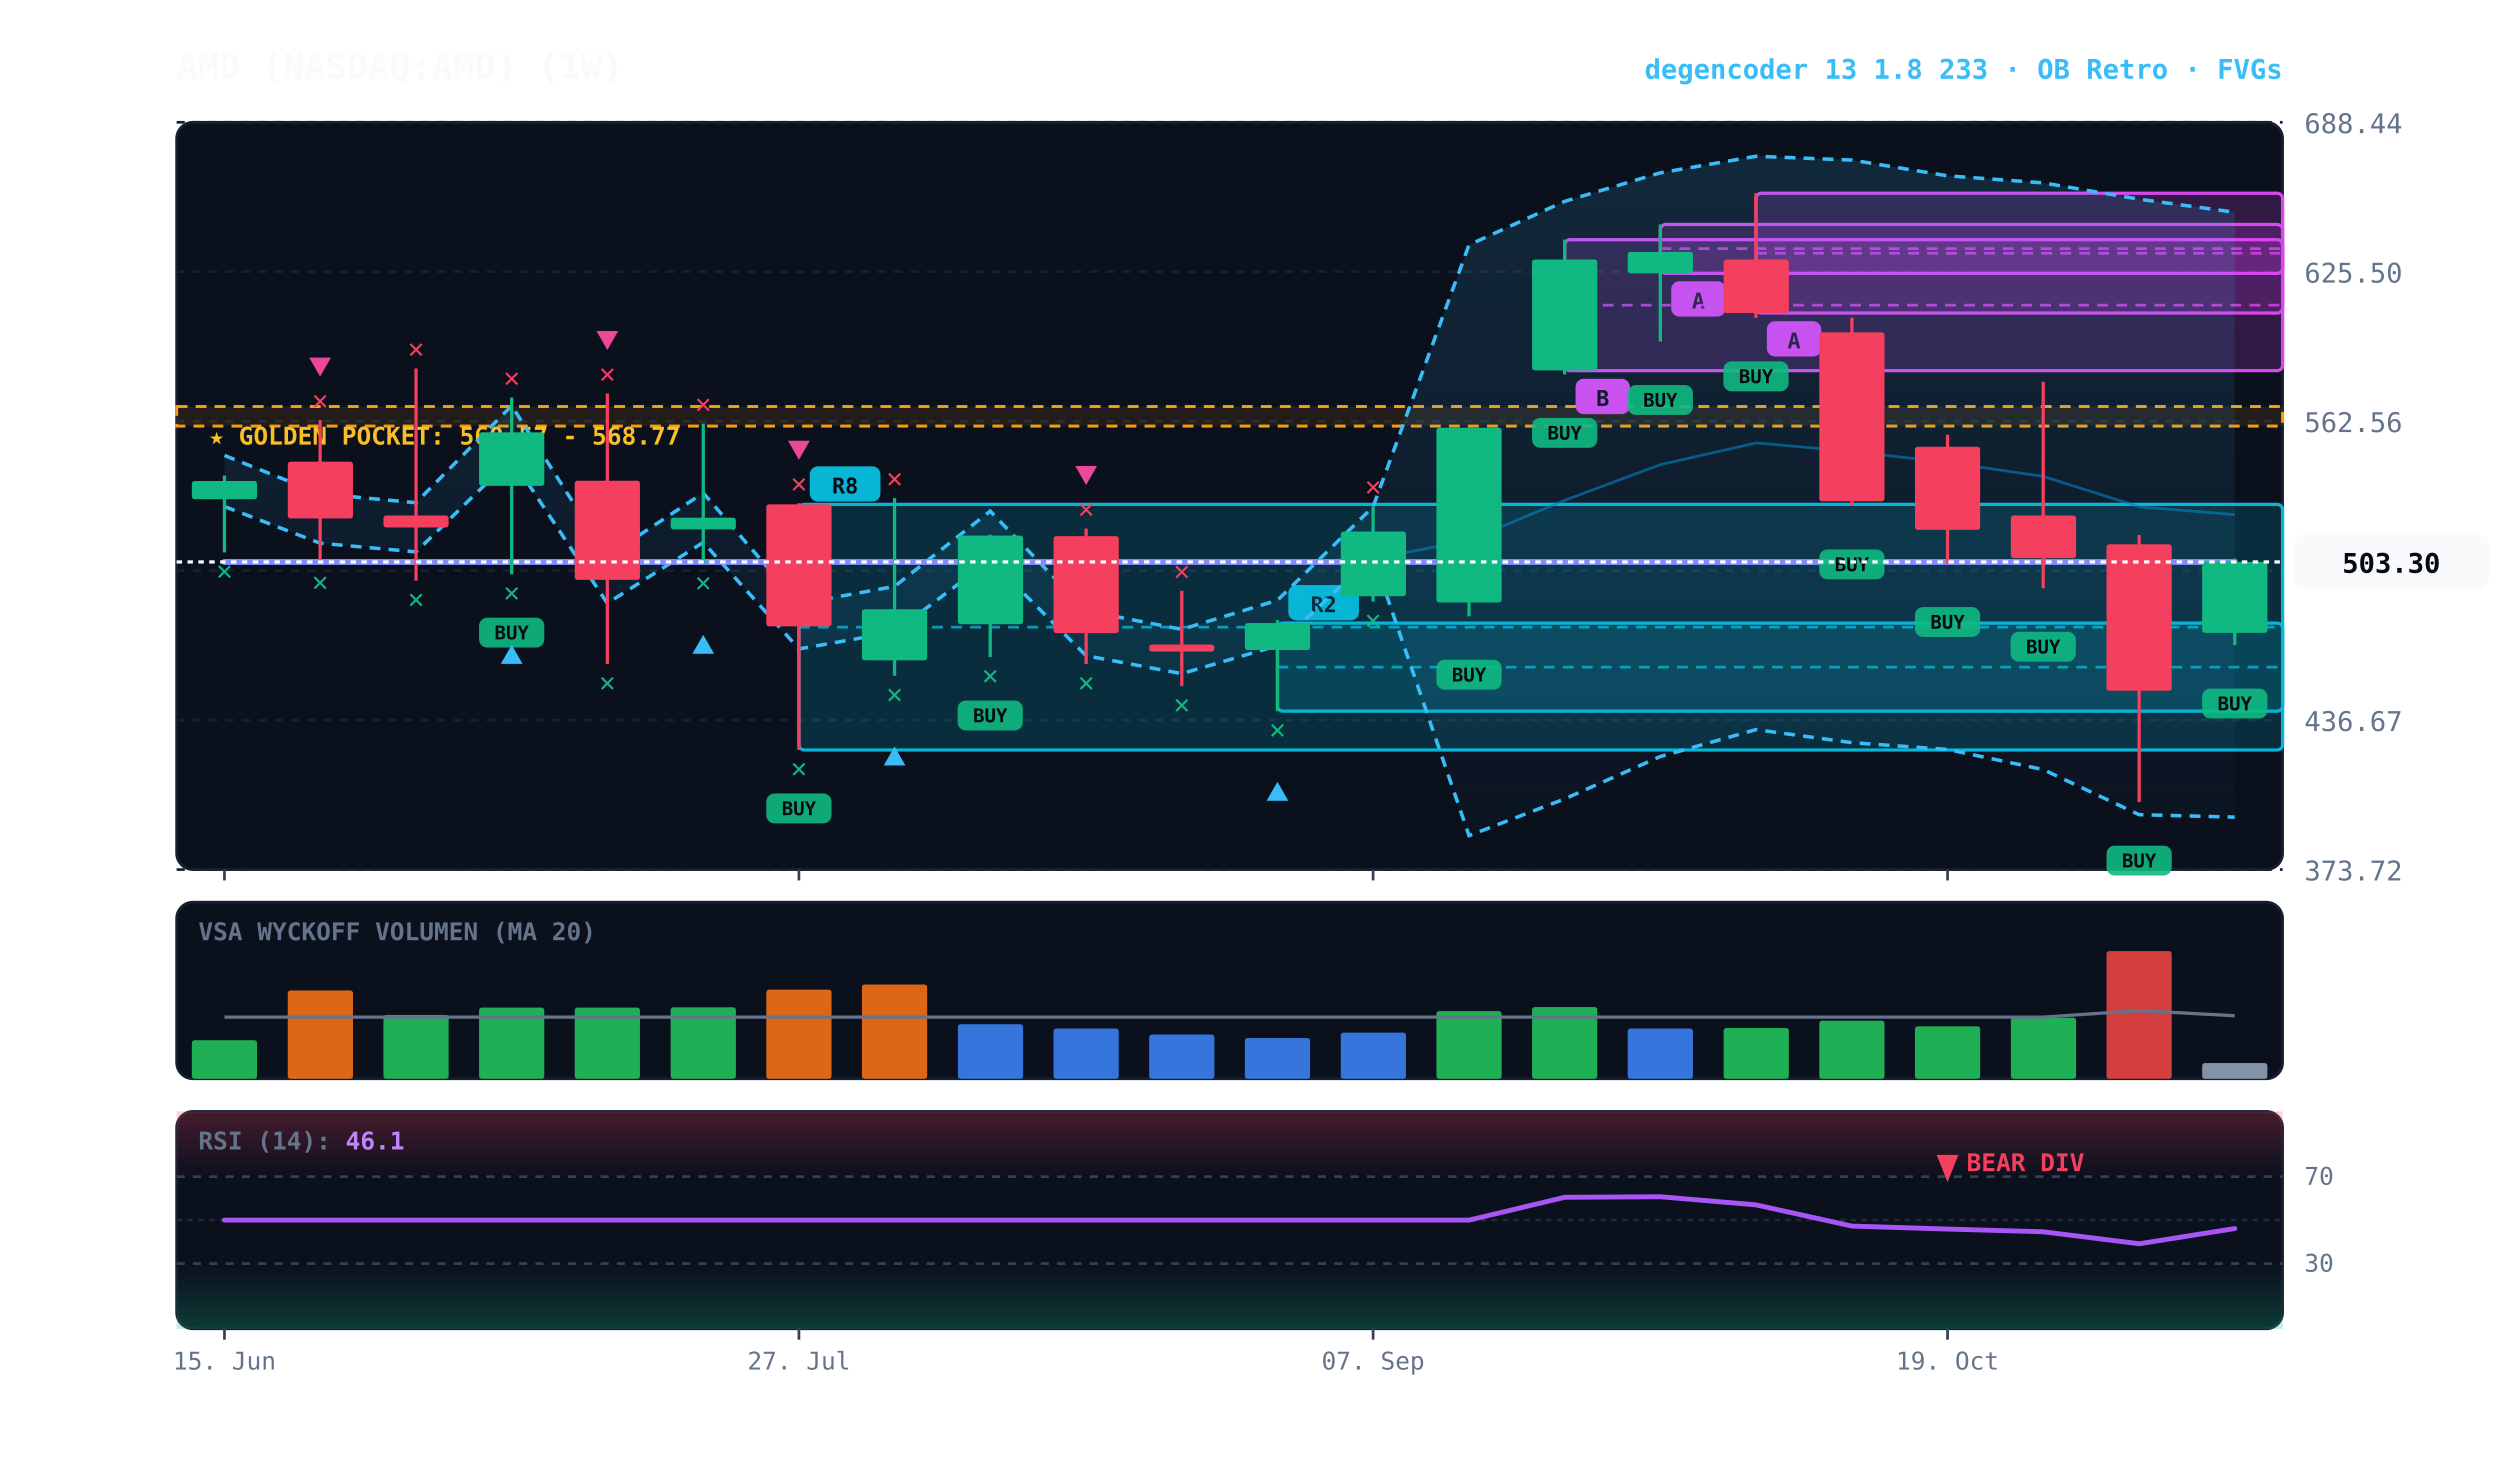
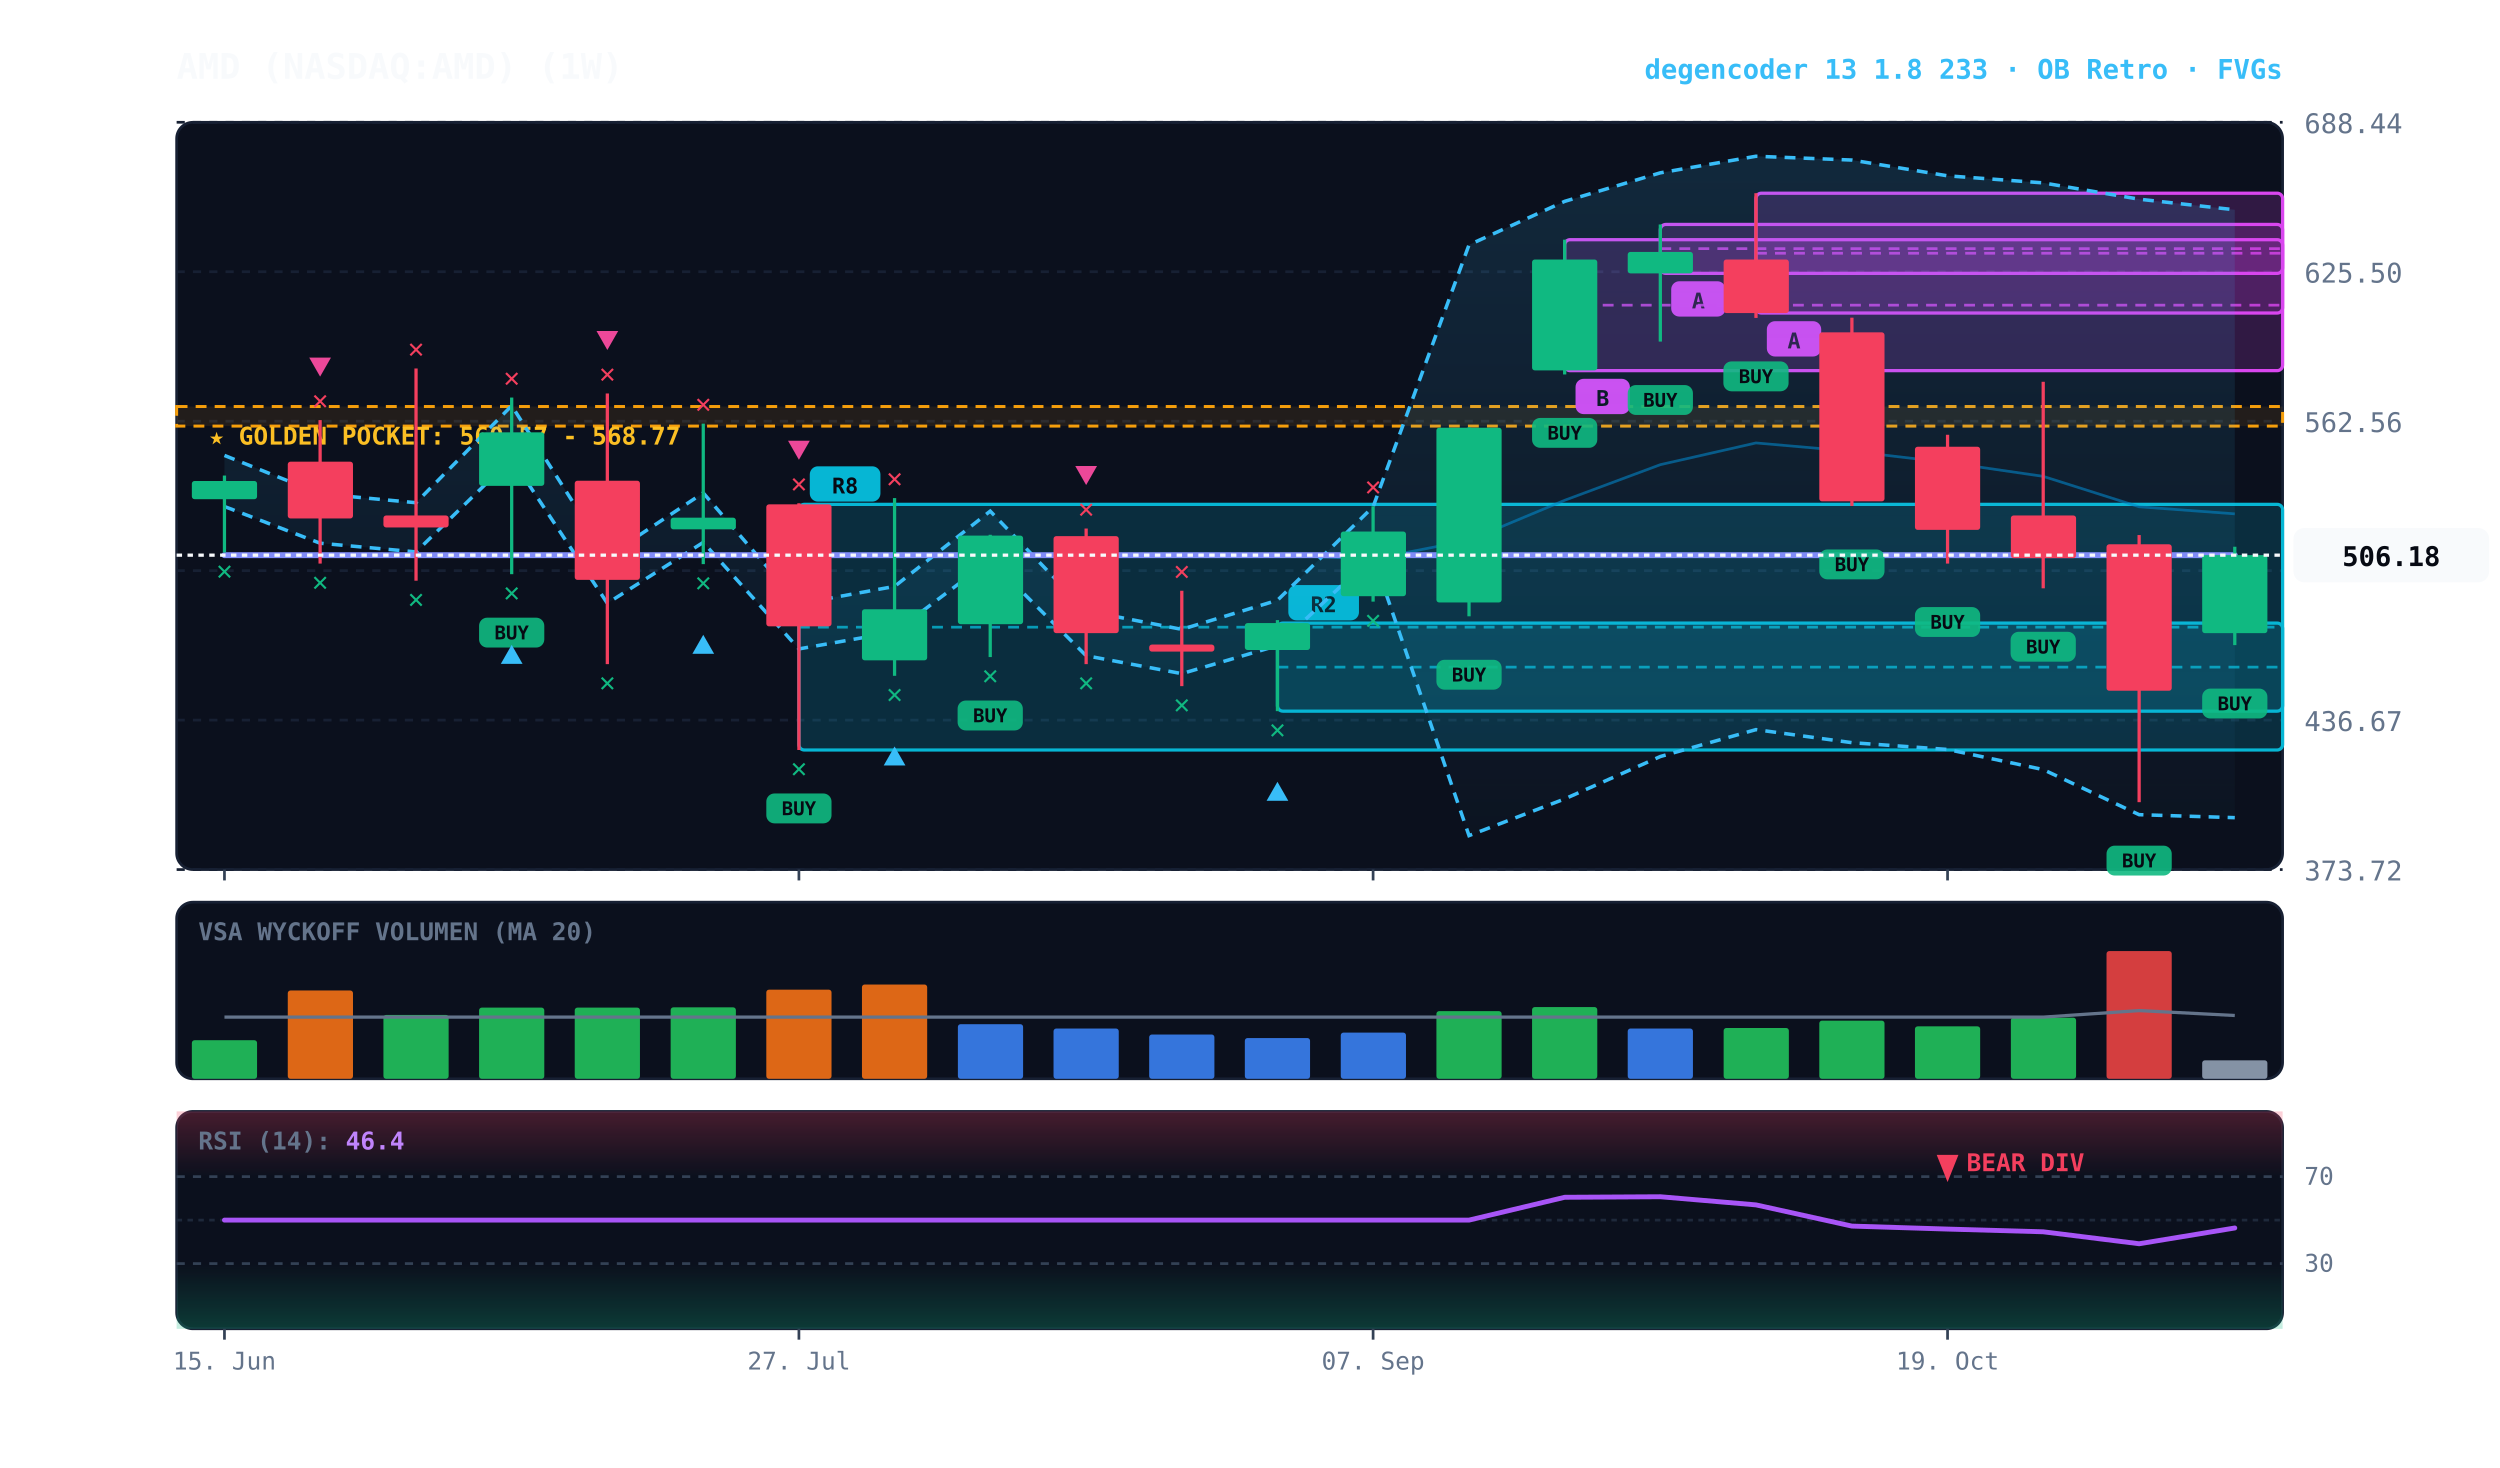
<svg xmlns="http://www.w3.org/2000/svg" viewBox="0 0 920 540" width="100%" height="100%" style="background:#070a13; font-family:'JetBrains Mono', monospace;">
  <defs>
    <linearGradient id="cloud-grad" x1="0%" y1="0%" x2="0%" y2="100%">
      <stop offset="0%" stop-color="#38bdf8" stop-opacity="0.14" />
      <stop offset="100%" stop-color="#38bdf8" stop-opacity="0.02" />
    </linearGradient>
    <linearGradient id="rsi-overbought" x1="0%" y1="0%" x2="0%" y2="100%">
      <stop offset="0%" stop-color="#f43f5e" stop-opacity="0.25" />
      <stop offset="100%" stop-color="#f43f5e" stop-opacity="0.0" />
    </linearGradient>
    <linearGradient id="rsi-oversold" x1="0%" y1="0%" x2="0%" y2="100%">
      <stop offset="0%" stop-color="#10b981" stop-opacity="0.0" />
      <stop offset="100%" stop-color="#10b981" stop-opacity="0.25" />
    </linearGradient>
  </defs>
  <rect x="65" y="45" width="775" height="275" fill="#0b101d" rx="6" stroke="#172033" stroke-width="1" />
  <rect x="65" y="332" width="775" height="65" fill="#0b101d" rx="6" stroke="#172033" stroke-width="1" />
  <rect x="65" y="409" width="775" height="80" fill="#0b101d" rx="6" stroke="#172033" stroke-width="1" />
  <line x1="65" y1="320.0" x2="840" y2="320.0" stroke="#172033" stroke-dasharray="3,3" stroke-width="1" />
  <text x="848" y="324.0" fill="#64748b" font-size="10" text-anchor="start">373.72</text>
  <line x1="65" y1="265.0" x2="840" y2="265.0" stroke="#172033" stroke-dasharray="3,3" stroke-width="1" />
  <text x="848" y="269.0" fill="#64748b" font-size="10" text-anchor="start">436.67</text>
  <line x1="65" y1="210.0" x2="840" y2="210.0" stroke="#172033" stroke-dasharray="3,3" stroke-width="1" />
  <text x="848" y="214.0" fill="#64748b" font-size="10" text-anchor="start">499.61</text>
  <line x1="65" y1="155.0" x2="840" y2="155.0" stroke="#172033" stroke-dasharray="3,3" stroke-width="1" />
  <text x="848" y="159.0" fill="#64748b" font-size="10" text-anchor="start">562.56</text>
  <line x1="65" y1="100.0" x2="840" y2="100.0" stroke="#172033" stroke-dasharray="3,3" stroke-width="1" />
  <text x="848" y="104.0" fill="#64748b" font-size="10" text-anchor="start">625.50</text>
  <line x1="65" y1="45.0" x2="840" y2="45.0" stroke="#172033" stroke-dasharray="3,3" stroke-width="1" />
  <text x="848" y="49.0" fill="#64748b" font-size="10" text-anchor="start">688.44</text>
  <rect x="65" y="149.6" width="775" height="7.2" fill="rgba(245, 158, 11, 0.10)" stroke="#f59e0b" stroke-dasharray="4,3" stroke-width="1.1" />
  <text x="77" y="163.6" fill="#fbbf24" font-size="9" font-weight="bold">★ GOLDEN POCKET: 560.57 - 568.77</text>
  <rect x="646.2" y="71.1" width="193.8" height="44.1" fill="rgba(217, 70, 239, 0.18)" stroke="#d946ef" stroke-width="1.2" rx="2" />
  <line x1="646.2" y1="93.2" x2="840" y2="93.2" stroke="#d946ef" stroke-dasharray="4,3" stroke-width="1.0" opacity="0.8" />
  <rect x="650.2" y="118.2" width="20" height="13" fill="#d946ef" rx="3" />
  <text x="660.2" y="128.2" fill="#070a13" font-size="8" font-weight="bold" text-anchor="middle">A</text>
  <rect x="611.0" y="82.6" width="229.0" height="18.0" fill="rgba(217, 70, 239, 0.18)" stroke="#d946ef" stroke-width="1.2" rx="2" />
  <line x1="611.0" y1="91.5" x2="840" y2="91.5" stroke="#d946ef" stroke-dasharray="4,3" stroke-width="1.0" opacity="0.8" />
  <rect x="615.0" y="103.5" width="20" height="13" fill="#d946ef" rx="3" />
  <text x="625.0" y="113.5" fill="#070a13" font-size="8" font-weight="bold" text-anchor="middle">A</text>
  <rect x="575.8" y="88.2" width="264.2" height="48.2" fill="rgba(217, 70, 239, 0.18)" stroke="#d946ef" stroke-width="1.2" rx="2" />
  <line x1="575.8" y1="112.3" x2="840" y2="112.3" stroke="#d946ef" stroke-dasharray="4,3" stroke-width="1.0" opacity="0.8" />
  <rect x="579.8" y="139.4" width="20" height="13" fill="#d946ef" rx="3" />
  <text x="589.8" y="149.4" fill="#070a13" font-size="8" font-weight="bold" text-anchor="middle">B</text>
  <rect x="470.1" y="229.3" width="369.9" height="32.4" fill="rgba(6, 182, 212, 0.18)" stroke="#06b6d4" stroke-width="1.2" rx="2" />
  <line x1="470.1" y1="245.5" x2="840" y2="245.5" stroke="#06b6d4" stroke-dasharray="4,3" stroke-width="1.0" opacity="0.8" />
  <rect x="474.1" y="215.3" width="26" height="13" fill="#06b6d4" rx="3" />
  <text x="487.1" y="225.3" fill="#070a13" font-size="8" font-weight="bold" text-anchor="middle">R2</text>
  <rect x="294.0" y="185.6" width="546.0" height="90.4" fill="rgba(6, 182, 212, 0.18)" stroke="#06b6d4" stroke-width="1.2" rx="2" />
  <line x1="294.0" y1="230.8" x2="840" y2="230.8" stroke="#06b6d4" stroke-dasharray="4,3" stroke-width="1.0" opacity="0.8" />
  <rect x="298.0" y="171.6" width="26" height="13" fill="#06b6d4" rx="3" />
  <text x="311.0" y="181.6" fill="#070a13" font-size="8" font-weight="bold" text-anchor="middle">R8</text>
-   <polygon points="82.6,167.6 117.8,181.7 153.1,185.0 188.3,149.3 223.5,204.7 258.8,181.4 294.0,222.2 329.2,215.8 364.4,188.1 399.7,224.8 434.9,231.6 470.1,220.9 505.3,186.5 540.6,90.1 575.8,74.1 611.0,63.6 646.2,57.5 681.5,58.9 716.7,64.7 751.9,67.3 787.2,73.3 822.4,78.1 822.4,300.7 787.2,299.8 751.9,283.2 716.7,275.8 681.5,273.3 646.2,268.5 611.0,278.4 575.8,294.0 540.6,307.5 505.3,204.6 470.1,237.6 434.9,247.9 399.7,241.3 364.4,206.1 329.2,232.6 294.0,238.8 258.8,199.6 223.5,222.0 188.3,168.8 153.1,203.1 117.8,199.9 82.6,186.4" fill="url(#cloud-grad)" />
-   <polyline points="82.6,167.6 117.8,181.7 153.1,185.0 188.3,149.3 223.5,204.7 258.8,181.4 294.0,222.2 329.2,215.8 364.4,188.1 399.7,224.8 434.9,231.6 470.1,220.9 505.3,186.5 540.6,90.1 575.8,74.1 611.0,63.6 646.2,57.5 681.5,58.9 716.7,64.7 751.9,67.3 787.2,73.3 822.4,78.1" fill="none" stroke="#38bdf8" stroke-width="1.3" stroke-dasharray="4,3" />
-   <polyline points="82.6,186.4 117.8,199.9 153.1,203.1 188.3,168.8 223.5,222.0 258.8,199.6 294.0,238.8 329.2,232.6 364.4,206.1 399.7,241.3 434.9,247.9 470.1,237.6 505.3,204.6 540.6,307.5 575.8,294.0 611.0,278.4 646.2,268.5 681.5,273.3 716.7,275.8 751.9,283.2 787.2,299.8 822.4,300.7" fill="none" stroke="#38bdf8" stroke-width="1.3" stroke-dasharray="4,3" />
-   <polyline points="82.6,206.8 117.8,206.8 153.1,206.8 188.3,206.8 223.5,206.8 258.8,206.8 294.0,206.8 329.2,206.8 364.4,206.8 399.7,206.8 434.9,206.8 470.1,206.8 505.3,205.7 540.6,198.8 575.8,184.1 611.0,171.0 646.2,163.0 681.5,166.1 716.7,170.2 751.9,175.3 787.2,186.5 822.4,189.4" fill="none" stroke="#0284c7" stroke-width="1.0" stroke-opacity="0.6" />
-   <polyline points="82.6,206.8 117.8,206.8 153.1,206.8 188.3,206.8 223.5,206.8 258.8,206.8 294.0,206.8 329.2,206.8 364.4,206.8 399.7,206.8 434.9,206.8 470.1,206.8 505.3,206.8 540.6,206.8 575.8,206.8 611.0,206.8 646.2,206.8 681.5,206.8 716.7,206.8 751.9,206.8 787.2,206.8 822.4,206.8" fill="none" stroke="#818cf8" stroke-width="2.2" stroke-linecap="round" />
+   <polygon points="82.6,167.6 117.8,181.7 153.1,185.0 188.3,149.3 223.5,204.7 258.8,181.4 294.0,222.2 329.2,215.8 364.4,188.1 399.7,224.8 434.9,231.6 470.1,220.9 505.3,186.5 540.6,90.1 575.8,74.1 611.0,63.6 646.2,57.5 681.5,58.9 716.7,64.7 751.9,67.3 787.2,73.3 822.4,77.2 822.4,300.9 787.2,299.8 751.9,283.2 716.7,275.8 681.5,273.3 646.2,268.5 611.0,278.4 575.8,294.0 540.6,307.5 505.3,204.6 470.1,237.6 434.9,247.9 399.7,241.3 364.4,206.1 329.2,232.6 294.0,238.8 258.8,199.6 223.5,222.0 188.3,168.8 153.1,203.1 117.8,199.9 82.6,186.4" fill="url(#cloud-grad)" />
+   <polyline points="82.6,167.6 117.8,181.7 153.1,185.0 188.3,149.3 223.5,204.7 258.8,181.4 294.0,222.2 329.2,215.8 364.4,188.1 399.7,224.8 434.9,231.6 470.1,220.9 505.3,186.5 540.6,90.1 575.8,74.1 611.0,63.6 646.2,57.5 681.5,58.9 716.7,64.7 751.9,67.3 787.2,73.3 822.4,77.2" fill="none" stroke="#38bdf8" stroke-width="1.3" stroke-dasharray="4,3" />
+   <polyline points="82.6,186.4 117.8,199.9 153.1,203.1 188.3,168.8 223.5,222.0 258.8,199.6 294.0,238.8 329.2,232.6 364.4,206.1 399.7,241.3 434.9,247.9 470.1,237.6 505.3,204.6 540.6,307.5 575.8,294.0 611.0,278.4 646.2,268.5 681.5,273.3 716.7,275.8 751.9,283.2 787.2,299.8 822.4,300.9" fill="none" stroke="#38bdf8" stroke-width="1.3" stroke-dasharray="4,3" />
+   <polyline points="82.6,204.3 117.8,204.3 153.1,204.3 188.3,204.3 223.5,204.3 258.8,204.3 294.0,204.3 329.2,204.3 364.4,204.3 399.7,204.3 434.9,204.3 470.1,204.3 505.3,205.7 540.6,198.8 575.8,184.1 611.0,171.0 646.2,163.0 681.5,166.1 716.7,170.2 751.9,175.3 787.2,186.5 822.4,189.1" fill="none" stroke="#0284c7" stroke-width="1.0" stroke-opacity="0.6" />
+   <polyline points="82.6,204.3 117.8,204.3 153.1,204.3 188.3,204.3 223.5,204.3 258.8,204.3 294.0,204.3 329.2,204.3 364.4,204.3 399.7,204.3 434.9,204.3 470.1,204.3 505.3,204.3 540.6,204.3 575.8,204.3 611.0,204.3 646.2,204.3 681.5,204.3 716.7,204.3 751.9,204.3 787.2,204.3 822.4,204.3" fill="none" stroke="#818cf8" stroke-width="2.2" stroke-linecap="round" />
  <line x1="82.6" y1="175.0" x2="82.6" y2="203.3" stroke="#10b981" stroke-width="1.2" />
  <rect x="70.6" y="177.0" width="24.0" height="6.7" fill="#10b981" rx="1" />
  <text x="82.6" y="213.3" fill="#10b981" font-size="10" font-weight="bold" text-anchor="middle">✕</text>
  <line x1="117.8" y1="154.6" x2="117.8" y2="207.4" stroke="#f43f5e" stroke-width="1.2" />
  <rect x="105.9" y="169.9" width="24.0" height="20.9" fill="#f43f5e" rx="1" />
  <text x="117.8" y="217.4" fill="#10b981" font-size="10" font-weight="bold" text-anchor="middle">✕</text>
  <text x="117.8" y="150.6" fill="#f43f5e" font-size="10" font-weight="bold" text-anchor="middle">✕</text>
  <polygon points="117.8,138.6 113.8,131.6 121.8,131.6" fill="#ec4899" />
  <line x1="153.1" y1="135.6" x2="153.1" y2="213.7" stroke="#f43f5e" stroke-width="1.2" />
  <rect x="141.1" y="189.7" width="24.0" height="4.4" fill="#f43f5e" rx="1" />
  <text x="153.1" y="223.7" fill="#10b981" font-size="10" font-weight="bold" text-anchor="middle">✕</text>
  <text x="153.1" y="131.6" fill="#f43f5e" font-size="10" font-weight="bold" text-anchor="middle">✕</text>
  <line x1="188.3" y1="146.3" x2="188.3" y2="211.3" stroke="#10b981" stroke-width="1.2" />
  <rect x="176.3" y="159.1" width="24.0" height="19.7" fill="#10b981" rx="1" />
  <rect x="176.3" y="227.3" width="24" height="11" fill="#10b981" rx="3" opacity="0.9" />
  <text x="188.3" y="235.3" fill="#070a13" font-size="7" font-weight="bold" text-anchor="middle">BUY</text>
  <text x="188.3" y="221.3" fill="#10b981" font-size="10" font-weight="bold" text-anchor="middle">✕</text>
  <polygon points="188.3,237.3 184.3,244.3 192.3,244.3" fill="#38bdf8" />
  <text x="188.3" y="142.3" fill="#f43f5e" font-size="10" font-weight="bold" text-anchor="middle">✕</text>
  <line x1="223.5" y1="144.8" x2="223.5" y2="244.4" stroke="#f43f5e" stroke-width="1.2" />
  <rect x="211.5" y="176.9" width="24.0" height="36.5" fill="#f43f5e" rx="1" />
  <text x="223.5" y="254.4" fill="#10b981" font-size="10" font-weight="bold" text-anchor="middle">✕</text>
  <text x="223.5" y="140.8" fill="#f43f5e" font-size="10" font-weight="bold" text-anchor="middle">✕</text>
  <polygon points="223.5,128.8 219.5,121.8 227.5,121.8" fill="#ec4899" />
  <line x1="258.8" y1="155.9" x2="258.8" y2="207.6" stroke="#10b981" stroke-width="1.2" />
  <rect x="246.8" y="190.5" width="24.0" height="4.3" fill="#10b981" rx="1" />
  <text x="258.8" y="217.6" fill="#10b981" font-size="10" font-weight="bold" text-anchor="middle">✕</text>
  <polygon points="258.8,233.6 254.8,240.6 262.8,240.6" fill="#38bdf8" />
  <text x="258.8" y="151.9" fill="#f43f5e" font-size="10" font-weight="bold" text-anchor="middle">✕</text>
  <line x1="294.0" y1="185.2" x2="294.0" y2="276.0" stroke="#f43f5e" stroke-width="1.2" />
  <rect x="282.0" y="185.6" width="24.0" height="44.9" fill="#f43f5e" rx="1" />
  <rect x="282.0" y="292.0" width="24" height="11" fill="#10b981" rx="3" opacity="0.9" />
  <text x="294.0" y="300.0" fill="#070a13" font-size="7" font-weight="bold" text-anchor="middle">BUY</text>
  <text x="294.0" y="286.0" fill="#10b981" font-size="10" font-weight="bold" text-anchor="middle">✕</text>
  <text x="294.0" y="181.2" fill="#f43f5e" font-size="10" font-weight="bold" text-anchor="middle">✕</text>
  <polygon points="294.0,169.2 290.0,162.2 298.0,162.2" fill="#ec4899" />
  <line x1="329.2" y1="183.3" x2="329.2" y2="248.7" stroke="#10b981" stroke-width="1.2" />
  <rect x="317.2" y="224.2" width="24.0" height="18.8" fill="#10b981" rx="1" />
  <text x="329.2" y="258.7" fill="#10b981" font-size="10" font-weight="bold" text-anchor="middle">✕</text>
  <polygon points="329.2,274.7 325.2,281.7 333.2,281.7" fill="#38bdf8" />
  <text x="329.2" y="179.3" fill="#f43f5e" font-size="10" font-weight="bold" text-anchor="middle">✕</text>
  <line x1="364.4" y1="196.8" x2="364.4" y2="241.8" stroke="#10b981" stroke-width="1.2" />
  <rect x="352.5" y="197.1" width="24.0" height="32.6" fill="#10b981" rx="1" />
  <rect x="352.4" y="257.8" width="24" height="11" fill="#10b981" rx="3" opacity="0.9" />
  <text x="364.4" y="265.8" fill="#070a13" font-size="7" font-weight="bold" text-anchor="middle">BUY</text>
  <text x="364.4" y="251.8" fill="#10b981" font-size="10" font-weight="bold" text-anchor="middle">✕</text>
  <line x1="399.7" y1="194.5" x2="399.7" y2="244.4" stroke="#f43f5e" stroke-width="1.2" />
  <rect x="387.7" y="197.3" width="24.0" height="35.7" fill="#f43f5e" rx="1" />
  <text x="399.7" y="254.4" fill="#10b981" font-size="10" font-weight="bold" text-anchor="middle">✕</text>
  <text x="399.7" y="190.5" fill="#f43f5e" font-size="10" font-weight="bold" text-anchor="middle">✕</text>
  <polygon points="399.7,178.5 395.7,171.5 403.7,171.5" fill="#ec4899" />
  <line x1="434.9" y1="217.4" x2="434.9" y2="252.5" stroke="#f43f5e" stroke-width="1.2" />
  <rect x="422.9" y="237.2" width="24.0" height="2.6" fill="#f43f5e" rx="1" />
  <text x="434.9" y="262.5" fill="#10b981" font-size="10" font-weight="bold" text-anchor="middle">✕</text>
  <text x="434.9" y="213.4" fill="#f43f5e" font-size="10" font-weight="bold" text-anchor="middle">✕</text>
  <line x1="470.1" y1="228.2" x2="470.1" y2="261.7" stroke="#10b981" stroke-width="1.2" />
  <rect x="458.1" y="229.3" width="24.0" height="9.9" fill="#10b981" rx="1" />
  <text x="470.1" y="271.7" fill="#10b981" font-size="10" font-weight="bold" text-anchor="middle">✕</text>
  <polygon points="470.1,287.7 466.1,294.7 474.1,294.7" fill="#38bdf8" />
  <line x1="505.3" y1="186.3" x2="505.3" y2="221.4" stroke="#10b981" stroke-width="1.2" />
  <rect x="493.4" y="195.6" width="24.0" height="23.8" fill="#10b981" rx="1" />
  <text x="505.3" y="231.4" fill="#10b981" font-size="10" font-weight="bold" text-anchor="middle">✕</text>
  <text x="505.3" y="182.3" fill="#f43f5e" font-size="10" font-weight="bold" text-anchor="middle">✕</text>
  <line x1="540.6" y1="157.3" x2="540.6" y2="226.8" stroke="#10b981" stroke-width="1.2" />
  <rect x="528.6" y="157.4" width="24.0" height="64.3" fill="#10b981" rx="1" />
  <rect x="528.6" y="242.8" width="24" height="11" fill="#10b981" rx="3" opacity="0.9" />
  <text x="540.6" y="250.8" fill="#070a13" font-size="7" font-weight="bold" text-anchor="middle">BUY</text>
  <line x1="575.8" y1="88.2" x2="575.8" y2="137.8" stroke="#10b981" stroke-width="1.2" />
  <rect x="563.8" y="95.5" width="24.0" height="40.8" fill="#10b981" rx="1" />
  <rect x="563.8" y="153.8" width="24" height="11" fill="#10b981" rx="3" opacity="0.9" />
  <text x="575.8" y="161.8" fill="#070a13" font-size="7" font-weight="bold" text-anchor="middle">BUY</text>
  <line x1="611.0" y1="82.6" x2="611.0" y2="125.7" stroke="#10b981" stroke-width="1.2" />
  <rect x="599.0" y="92.7" width="24.0" height="7.9" fill="#10b981" rx="1" />
  <rect x="599.0" y="141.7" width="24" height="11" fill="#10b981" rx="3" opacity="0.9" />
  <text x="611.0" y="149.7" fill="#070a13" font-size="7" font-weight="bold" text-anchor="middle">BUY</text>
  <line x1="646.2" y1="71.1" x2="646.2" y2="117.0" stroke="#f43f5e" stroke-width="1.2" />
  <rect x="634.3" y="95.5" width="24.0" height="19.7" fill="#f43f5e" rx="1" />
  <rect x="634.2" y="133.0" width="24" height="11" fill="#10b981" rx="3" opacity="0.9" />
  <text x="646.2" y="141.0" fill="#070a13" font-size="7" font-weight="bold" text-anchor="middle">BUY</text>
  <line x1="681.5" y1="116.9" x2="681.5" y2="186.2" stroke="#f43f5e" stroke-width="1.2" />
  <rect x="669.5" y="122.3" width="24.0" height="62.2" fill="#f43f5e" rx="1" />
  <rect x="669.5" y="202.2" width="24" height="11" fill="#10b981" rx="3" opacity="0.9" />
  <text x="681.5" y="210.2" fill="#070a13" font-size="7" font-weight="bold" text-anchor="middle">BUY</text>
  <line x1="716.7" y1="160.0" x2="716.7" y2="207.4" stroke="#f43f5e" stroke-width="1.2" />
  <rect x="704.7" y="164.4" width="24.0" height="30.6" fill="#f43f5e" rx="1" />
  <rect x="704.7" y="223.4" width="24" height="11" fill="#10b981" rx="3" opacity="0.9" />
  <text x="716.7" y="231.4" fill="#070a13" font-size="7" font-weight="bold" text-anchor="middle">BUY</text>
  <line x1="751.9" y1="140.5" x2="751.9" y2="216.5" stroke="#f43f5e" stroke-width="1.2" />
  <rect x="740.0" y="189.7" width="24.0" height="15.7" fill="#f43f5e" rx="1" />
  <rect x="739.9" y="232.5" width="24" height="11" fill="#10b981" rx="3" opacity="0.9" />
  <text x="751.9" y="240.5" fill="#070a13" font-size="7" font-weight="bold" text-anchor="middle">BUY</text>
  <line x1="787.2" y1="196.9" x2="787.2" y2="295.2" stroke="#f43f5e" stroke-width="1.2" />
  <rect x="775.2" y="200.3" width="24.0" height="53.9" fill="#f43f5e" rx="1" />
  <rect x="775.2" y="311.2" width="24" height="11" fill="#10b981" rx="3" opacity="0.9" />
  <text x="787.2" y="319.2" fill="#070a13" font-size="7" font-weight="bold" text-anchor="middle">BUY</text>
-   <line x1="822.4" y1="205.5" x2="822.4" y2="237.4" stroke="#10b981" stroke-width="1.2" />
-   <rect x="810.4" y="206.8" width="24.0" height="26.1" fill="#10b981" rx="1" />
+   <line x1="822.4" y1="201.2" x2="822.4" y2="237.4" stroke="#10b981" stroke-width="1.2" />
+   <rect x="810.4" y="204.3" width="24.0" height="28.7" fill="#10b981" rx="1" />
  <rect x="810.4" y="253.4" width="24" height="11" fill="#10b981" rx="3" opacity="0.9" />
  <text x="822.4" y="261.4" fill="#070a13" font-size="7" font-weight="bold" text-anchor="middle">BUY</text>
-   <line x1="65" y1="206.8" x2="840" y2="206.8" stroke="#f8fafc" stroke-width="1.2" stroke-dasharray="2,2" />
-   <rect x="844" y="196.8" width="72" height="20" fill="#f8fafc" rx="4" />
-   <text x="880" y="210.8" fill="#070a13" font-size="10" font-weight="bold" text-anchor="middle">503.30</text>
+   <line x1="65" y1="204.3" x2="840" y2="204.3" stroke="#f8fafc" stroke-width="1.2" stroke-dasharray="2,2" />
+   <rect x="844" y="194.3" width="72" height="20" fill="#f8fafc" rx="4" />
+   <text x="880" y="208.3" fill="#070a13" font-size="10" font-weight="bold" text-anchor="middle">506.18</text>
  <text x="73" y="346" fill="#64748b" font-size="9" font-weight="bold">VSA WYCKOFF VOLUMEN (MA 20)</text>
  <rect x="70.6" y="382.8" width="24.0" height="14.2" fill="#22c55e" opacity="0.88" rx="1" />
  <rect x="105.9" y="364.5" width="24.0" height="32.5" fill="#f97316" opacity="0.88" rx="1" />
  <rect x="141.1" y="373.5" width="24.0" height="23.5" fill="#22c55e" opacity="0.88" rx="1" />
  <rect x="176.3" y="370.8" width="24.0" height="26.2" fill="#22c55e" opacity="0.88" rx="1" />
  <rect x="211.5" y="370.8" width="24.0" height="26.2" fill="#22c55e" opacity="0.88" rx="1" />
  <rect x="246.8" y="370.7" width="24.0" height="26.3" fill="#22c55e" opacity="0.88" rx="1" />
  <rect x="282.0" y="364.2" width="24.0" height="32.8" fill="#f97316" opacity="0.88" rx="1" />
  <rect x="317.2" y="362.3" width="24.0" height="34.7" fill="#f97316" opacity="0.88" rx="1" />
  <rect x="352.5" y="376.9" width="24.0" height="20.1" fill="#3b82f6" opacity="0.88" rx="1" />
  <rect x="387.7" y="378.5" width="24.0" height="18.5" fill="#3b82f6" opacity="0.88" rx="1" />
  <rect x="422.9" y="380.7" width="24.0" height="16.3" fill="#3b82f6" opacity="0.88" rx="1" />
  <rect x="458.1" y="382.0" width="24.0" height="15.0" fill="#3b82f6" opacity="0.88" rx="1" />
  <rect x="493.4" y="380.0" width="24.0" height="17.0" fill="#3b82f6" opacity="0.88" rx="1" />
  <rect x="528.6" y="372.1" width="24.0" height="24.9" fill="#22c55e" opacity="0.88" rx="1" />
  <rect x="563.8" y="370.6" width="24.0" height="26.4" fill="#22c55e" opacity="0.88" rx="1" />
  <rect x="599.0" y="378.5" width="24.0" height="18.5" fill="#3b82f6" opacity="0.88" rx="1" />
  <rect x="634.3" y="378.3" width="24.0" height="18.7" fill="#22c55e" opacity="0.88" rx="1" />
  <rect x="669.5" y="375.6" width="24.0" height="21.4" fill="#22c55e" opacity="0.88" rx="1" />
  <rect x="704.7" y="377.7" width="24.0" height="19.3" fill="#22c55e" opacity="0.88" rx="1" />
  <rect x="740.0" y="374.5" width="24.0" height="22.5" fill="#22c55e" opacity="0.88" rx="1" />
  <rect x="775.2" y="350.0" width="24.0" height="47.0" fill="#ef4444" opacity="0.88" rx="1" />
-   <rect x="810.4" y="391.2" width="24.0" height="5.8" fill="#94a3b8" opacity="0.88" rx="1" />
-   <polyline points="82.6,374.3 117.8,374.3 153.1,374.3 188.3,374.3 223.5,374.3 258.8,374.3 294.0,374.3 329.2,374.3 364.4,374.3 399.7,374.3 434.9,374.3 470.1,374.3 505.3,374.3 540.6,374.3 575.8,374.3 611.0,374.3 646.2,374.3 681.5,374.3 716.7,374.3 751.9,374.3 787.2,371.9 822.4,373.8" fill="none" stroke="#64748b" stroke-width="1.2" />
+   <rect x="810.4" y="390.2" width="24.0" height="6.8" fill="#94a3b8" opacity="0.88" rx="1" />
+   <polyline points="82.6,374.3 117.8,374.3 153.1,374.3 188.3,374.3 223.5,374.3 258.8,374.3 294.0,374.3 329.2,374.3 364.4,374.3 399.7,374.3 434.9,374.3 470.1,374.3 505.3,374.3 540.6,374.3 575.8,374.3 611.0,374.3 646.2,374.3 681.5,374.3 716.7,374.3 751.9,374.3 787.2,371.9 822.4,373.7" fill="none" stroke="#64748b" stroke-width="1.2" />
  <rect x="65" y="409" width="775" height="24.0" fill="url(#rsi-overbought)" />
  <rect x="65" y="465.0" width="775" height="24.0" fill="url(#rsi-oversold)" />
  <line x1="65" y1="433.0" x2="840" y2="433.0" stroke="#334155" stroke-dasharray="3,3" stroke-width="1" />
  <text x="848" y="436.0" fill="#64748b" font-size="9">70</text>
  <line x1="65" y1="449.0" x2="840" y2="449.0" stroke="#1e293b" stroke-dasharray="2,2" stroke-width="1" />
  <line x1="65" y1="465.0" x2="840" y2="465.0" stroke="#334155" stroke-dasharray="3,3" stroke-width="1" />
  <text x="848" y="468.0" fill="#64748b" font-size="9">30</text>
-   <polyline points="82.6,449.0 117.8,449.0 153.1,449.0 188.3,449.0 223.5,449.0 258.8,449.0 294.0,449.0 329.2,449.0 364.4,449.0 399.7,449.0 434.9,449.0 470.1,449.0 505.3,449.0 540.6,449.0 575.8,440.6 611.0,440.4 646.2,443.4 681.5,451.2 716.7,452.3 751.9,453.3 787.2,457.7 822.4,452.1" fill="none" stroke="#a855f7" stroke-width="1.8" stroke-linecap="round" />
+   <polyline points="82.6,449.0 117.8,449.0 153.1,449.0 188.3,449.0 223.5,449.0 258.8,449.0 294.0,449.0 329.2,449.0 364.4,449.0 399.7,449.0 434.9,449.0 470.1,449.0 505.3,449.0 540.6,449.0 575.8,440.6 611.0,440.4 646.2,443.4 681.5,451.2 716.7,452.3 751.9,453.3 787.2,457.7 822.4,451.9" fill="none" stroke="#a855f7" stroke-width="1.8" stroke-linecap="round" />
  <g transform="translate(716.7045, 425)">
    <path d="M 0 10 L 4 0 L -4 0 Z" fill="#f43f5e" />
    <text x="7" y="6" fill="#f43f5e" font-size="9" font-weight="bold">BEAR DIV</text>
  </g>
-   <text x="73" y="423" fill="#64748b" font-size="9" font-weight="bold">RSI (14): <tspan fill="#c084fc">46.1</tspan>
+   <text x="73" y="423" fill="#64748b" font-size="9" font-weight="bold">RSI (14): <tspan fill="#c084fc">46.4</tspan>
  </text>
  <line x1="82.6" y1="320" x2="82.6" y2="324" stroke="#334155" stroke-width="1" />
  <line x1="82.6" y1="489" x2="82.6" y2="493" stroke="#334155" stroke-width="1" />
  <text x="82.6" y="504" fill="#64748b" font-size="9" text-anchor="middle">15. Jun</text>
  <line x1="294.0" y1="320" x2="294.0" y2="324" stroke="#334155" stroke-width="1" />
  <line x1="294.0" y1="489" x2="294.0" y2="493" stroke="#334155" stroke-width="1" />
  <text x="294.0" y="504" fill="#64748b" font-size="9" text-anchor="middle">27. Jul</text>
  <line x1="505.3" y1="320" x2="505.3" y2="324" stroke="#334155" stroke-width="1" />
  <line x1="505.3" y1="489" x2="505.3" y2="493" stroke="#334155" stroke-width="1" />
  <text x="505.3" y="504" fill="#64748b" font-size="9" text-anchor="middle">07. Sep</text>
  <line x1="716.7" y1="320" x2="716.7" y2="324" stroke="#334155" stroke-width="1" />
  <line x1="716.7" y1="489" x2="716.7" y2="493" stroke="#334155" stroke-width="1" />
  <text x="716.7" y="504" fill="#64748b" font-size="9" text-anchor="middle">19. Oct</text>
  <text x="65" y="29" fill="#f8fafc" font-size="13" font-weight="bold">AMD (NASDAQ:AMD) (1W)</text>
  <text x="840" y="29" fill="#38bdf8" font-size="10" font-weight="bold" text-anchor="end">degencoder 13 1.8 233 · OB Retro · FVGs</text>
</svg>
